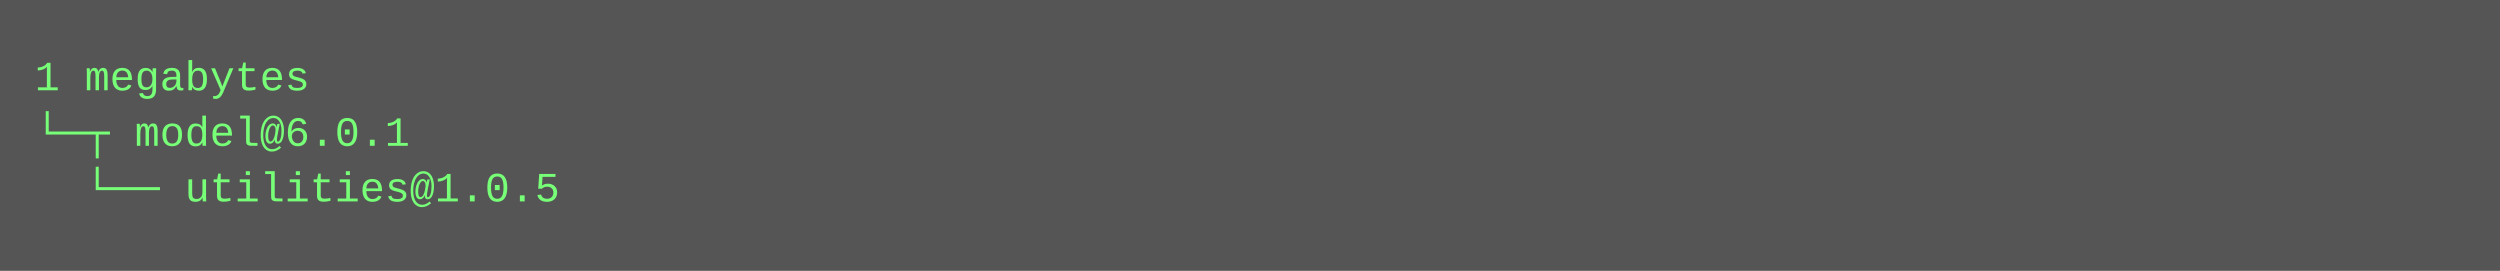
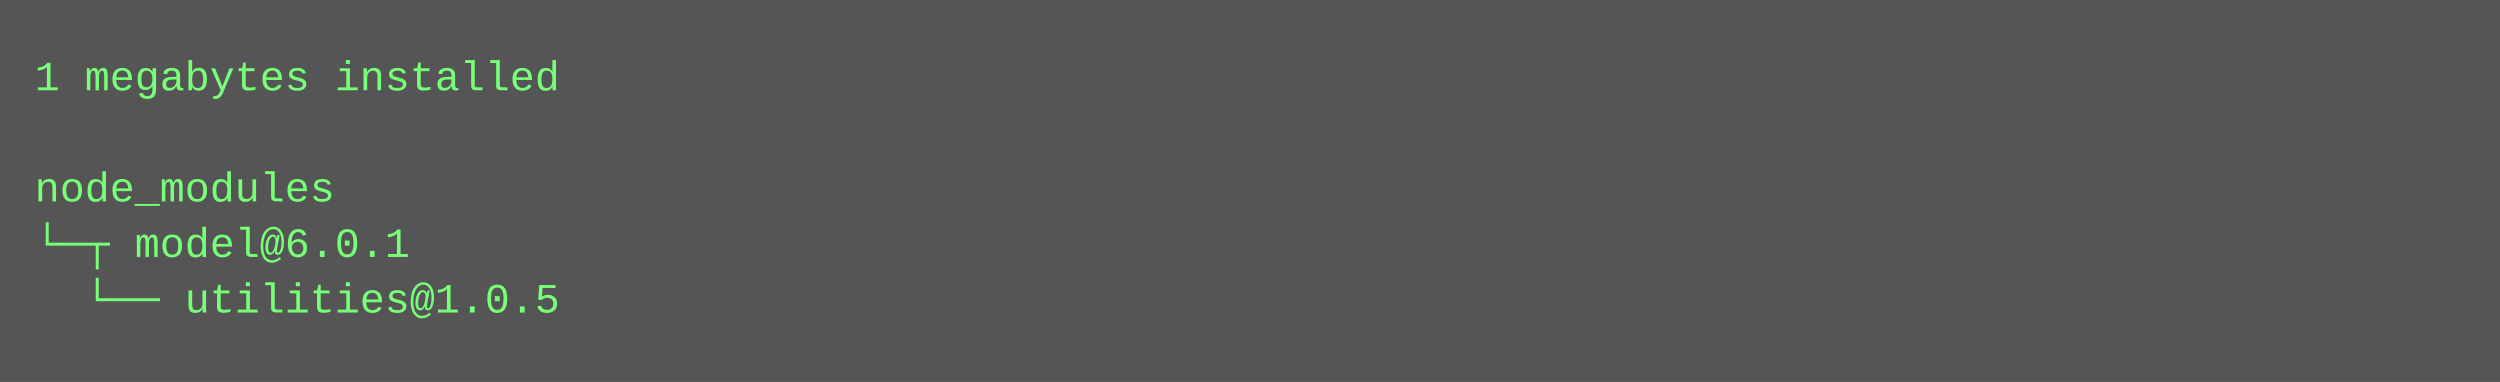
- <svg xmlns="http://www.w3.org/2000/svg" height="78" width="720">
-   <rect height="78" fill="#555" width="720" />
+ <svg xmlns="http://www.w3.org/2000/svg" height="110" width="720">
+   <rect height="110" fill="#555" width="720" />
  <text fill="#7f7" font-family="Courier New" font-size="12" xml:space="preserve">
-     <tspan x="10" y="26">1 megabytes</tspan>
-     <tspan x="10" y="42">└─┬ model@6.0.1 </tspan>
-     <tspan x="10" y="58">  └── utilities@1.0.5</tspan>
+     <tspan x="10" y="26">1 megabytes installed</tspan>
+     <tspan x="10" y="42" />
+     <tspan x="10" y="58">node_modules</tspan>
+     <tspan x="10" y="74">└─┬ model@6.0.1 </tspan>
+     <tspan x="10" y="90">  └── utilities@1.0.5</tspan>
  </text>
</svg>
